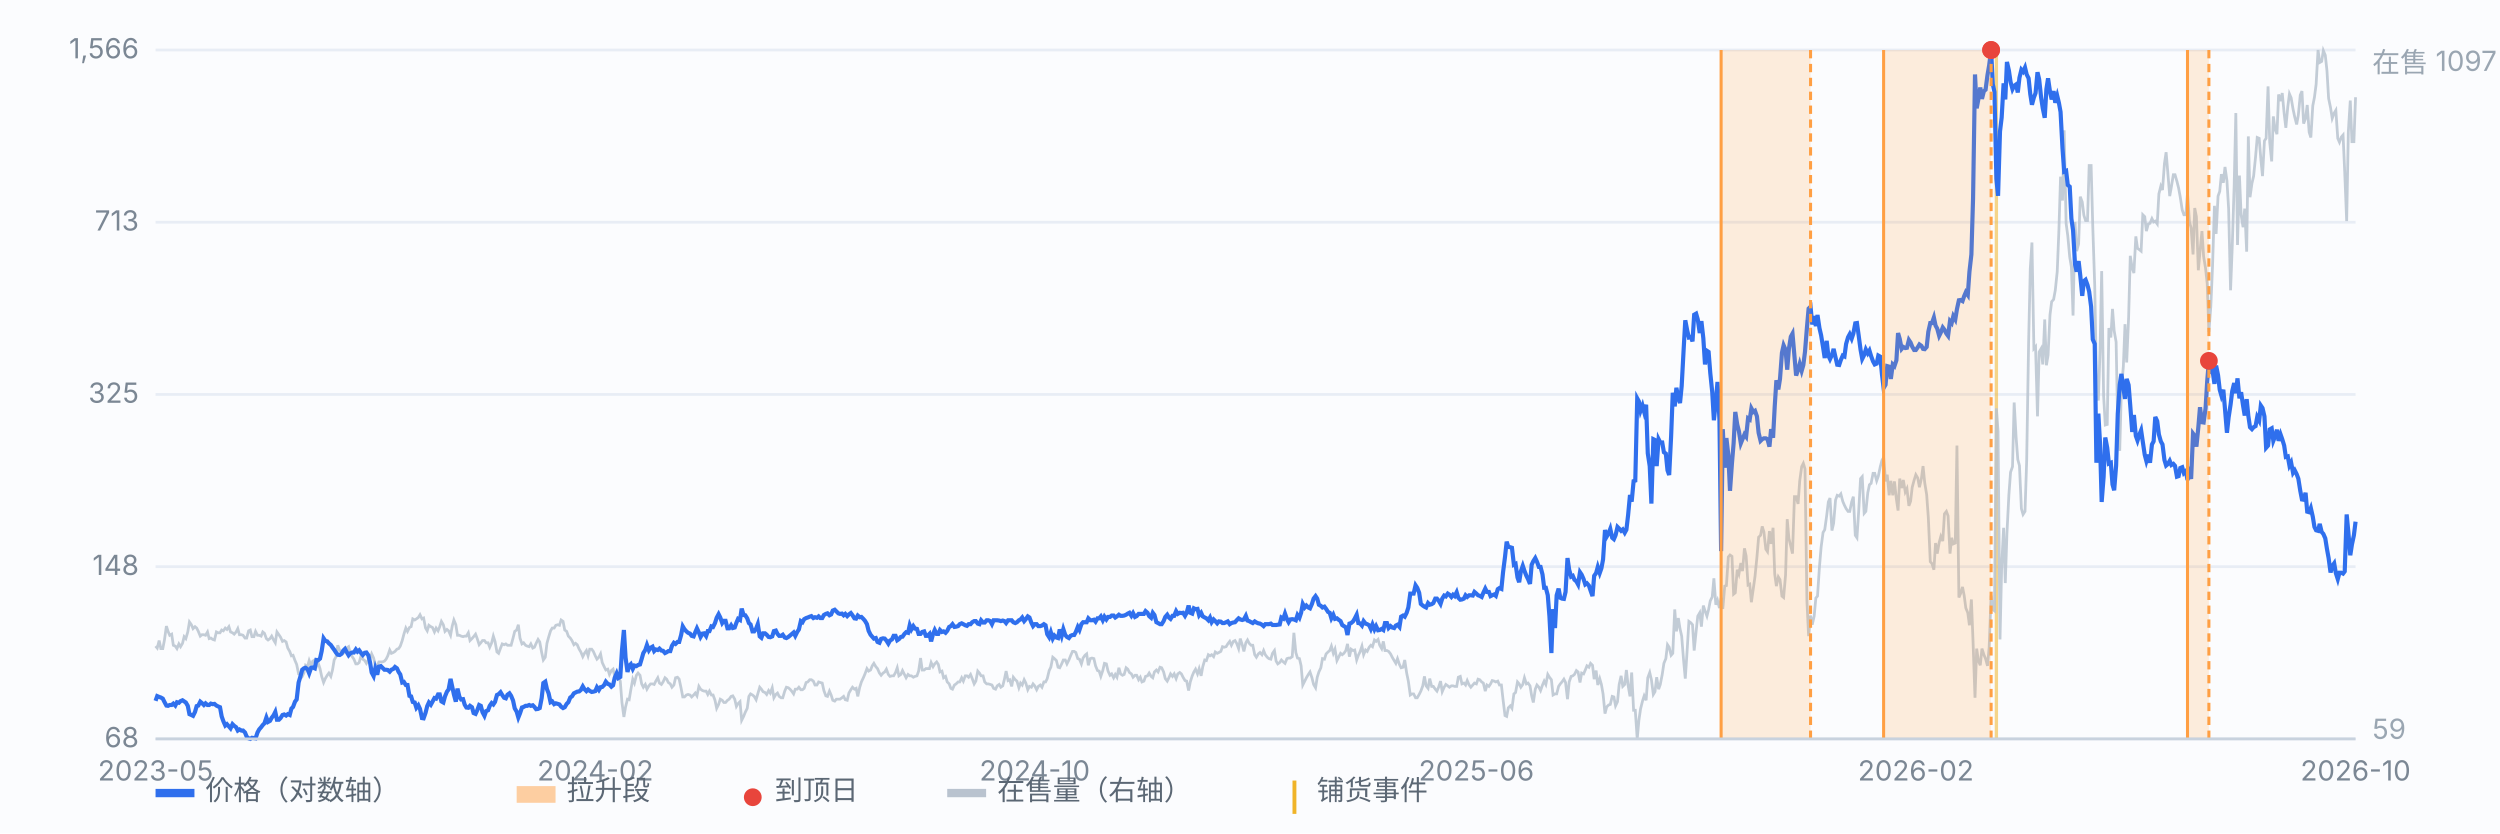
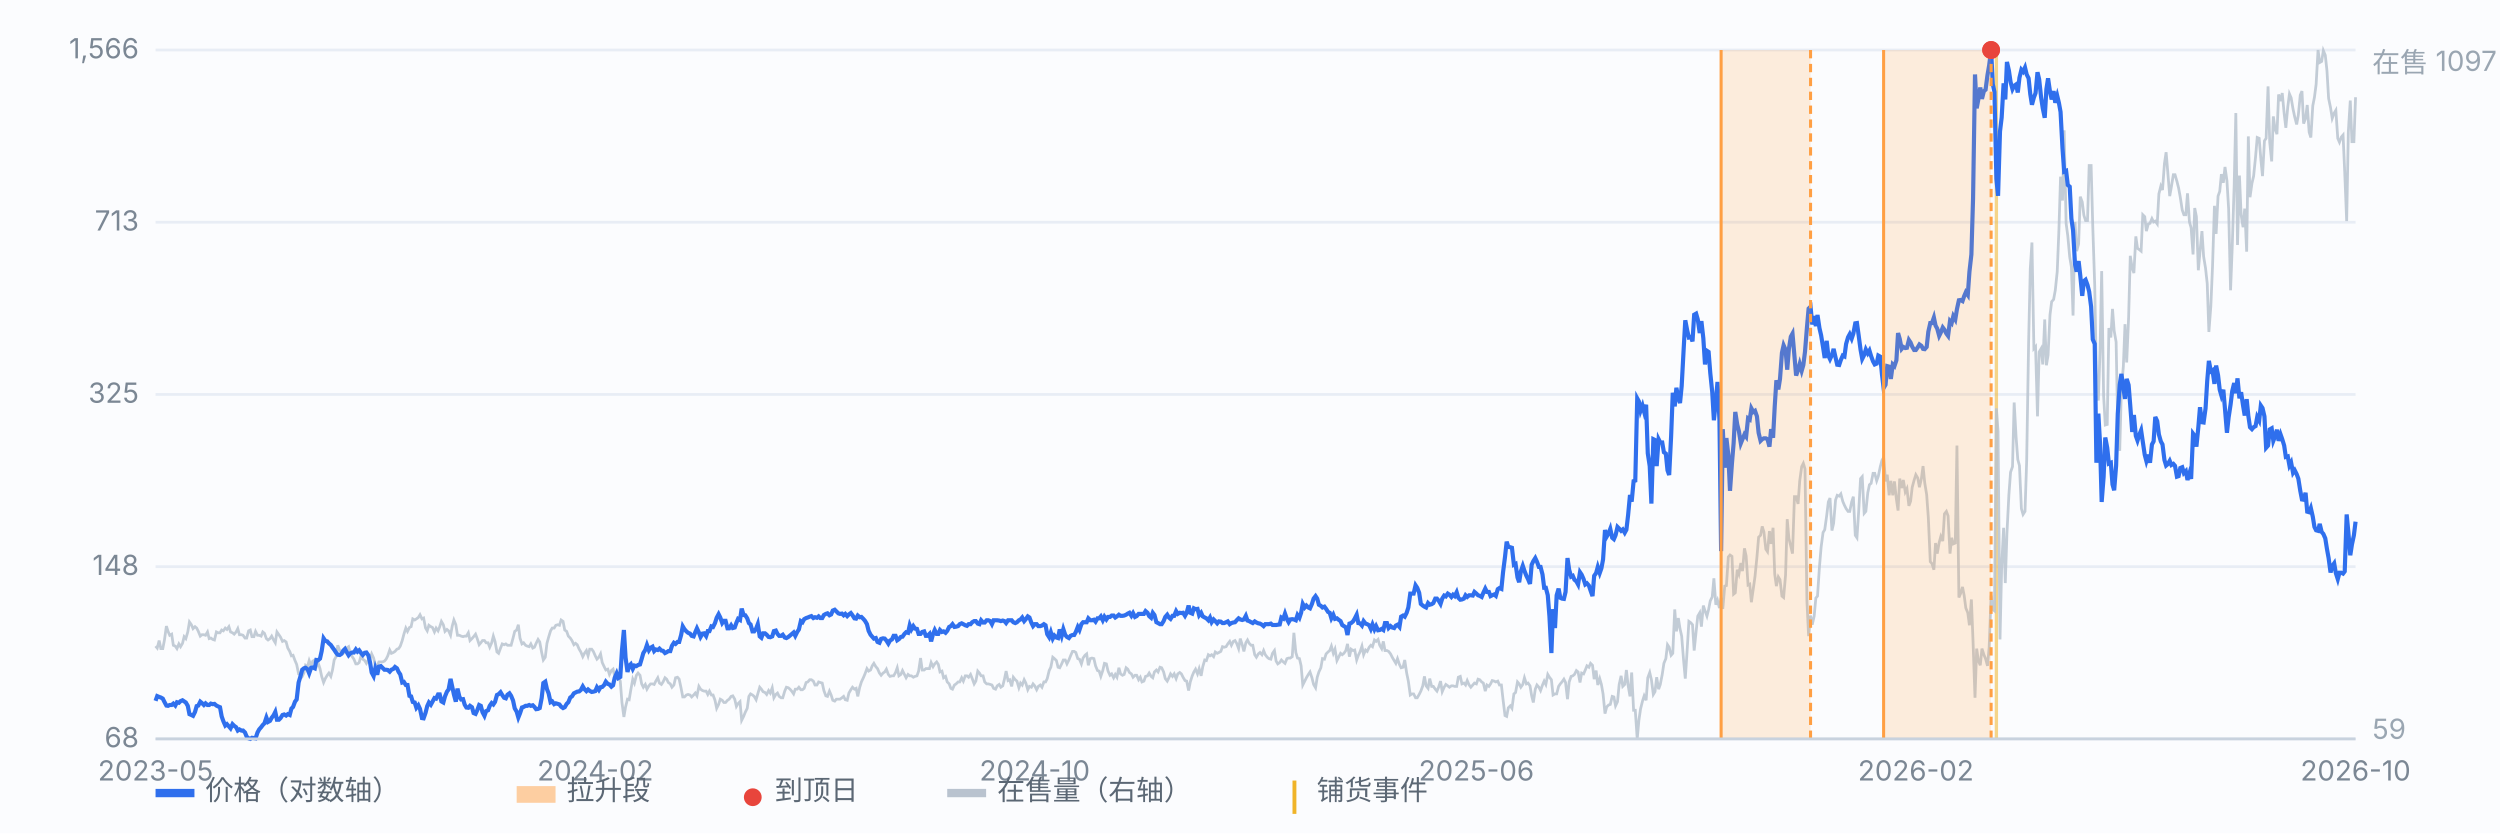
<svg xmlns="http://www.w3.org/2000/svg" viewBox="0 0 900 300" preserveAspectRatio="xMidYMid meet" style="width:100%;max-width:900px;height:auto;display:block" font-family="-apple-system,Segoe UI,Microsoft YaHei,sans-serif" font-size="10">
  <rect x="0" y="0" width="900" height="300" fill="#fbfcfe" />
  <line x1="56" y1="266.0" x2="848" y2="266.0" stroke="#e8edf5" stroke-width="1" />
  <text x="50" y="269.0" text-anchor="end" fill="#7b8794">68</text>
  <line x1="56" y1="204.0" x2="848" y2="204.0" stroke="#e8edf5" stroke-width="1" />
  <text x="50" y="207.0" text-anchor="end" fill="#7b8794">148</text>
  <line x1="56" y1="142.0" x2="848" y2="142.0" stroke="#e8edf5" stroke-width="1" />
  <text x="50" y="145.0" text-anchor="end" fill="#7b8794">325</text>
  <line x1="56" y1="80.0" x2="848" y2="80.0" stroke="#e8edf5" stroke-width="1" />
  <text x="50" y="83.0" text-anchor="end" fill="#7b8794">713</text>
  <line x1="56" y1="18.0" x2="848" y2="18.0" stroke="#e8edf5" stroke-width="1" />
  <text x="50" y="21.0" text-anchor="end" fill="#7b8794">1,566</text>
  <line x1="718.7" y1="18" x2="718.7" y2="266" stroke="#f0b429" stroke-width="1.2" opacity="0.55" />
  <path d="M56.0 232.6 L56.6 233.3 L57.3 230.6 L57.9 233.5 L58.6 233.5 L59.2 230.4 L59.9 225.4 L60.5 227.3 L61.1 228.7 L61.8 228.3 L62.4 232.3 L63.1 232.6 L63.7 233.5 L64.4 231.8 L65.0 232.8 L65.7 231.6 L66.3 229.2 L66.9 229.9 L67.6 227.5 L68.2 223.9 L68.9 224.9 L69.5 226.3 L70.2 225.6 L70.8 226.1 L71.4 227.3 L72.1 229.0 L72.7 228.5 L73.4 228.5 L74.0 228.7 L74.7 227.5 L75.3 229.9 L75.9 229.7 L76.6 230.2 L77.2 230.4 L77.9 227.5 L78.5 227.8 L79.2 227.8 L79.8 226.8 L80.4 227.1 L81.1 226.1 L81.7 226.6 L82.4 225.6 L83.0 227.5 L83.7 227.8 L84.3 228.3 L85.0 227.5 L85.6 226.3 L86.2 228.5 L86.9 228.5 L87.5 228.7 L88.2 229.7 L88.8 229.7 L89.5 227.1 L90.1 226.8 L90.7 229.2 L91.4 229.2 L92.0 227.3 L92.7 228.7 L93.3 228.7 L94.0 229.0 L94.6 227.5 L95.2 228.0 L95.9 229.9 L96.5 230.4 L97.2 229.9 L97.8 229.0 L98.5 230.4 L99.1 231.4 L99.7 227.5 L100.4 228.5 L101.0 229.4 L101.7 230.9 L102.3 230.6 L103.0 231.1 L103.6 233.3 L104.3 234.5 L104.9 236.1 L105.5 235.9 L106.2 237.8 L106.8 239.2 L107.5 242.6 L108.1 242.8 L108.8 243.5 L109.4 242.3 L110.0 239.5 L110.7 240.0 L111.3 237.8 L112.0 239.7 L112.6 238.0 L113.3 237.6 L113.9 240.0 L114.5 238.5 L115.2 240.7 L115.8 243.5 L116.5 245.7 L117.1 244.3 L117.8 243.1 L118.4 242.3 L119.1 243.5 L119.7 241.2 L120.3 237.6 L121.0 236.4 L121.6 232.3 L122.3 234.2 L122.9 234.5 L123.6 235.2 L124.2 234.5 L124.8 233.3 L125.5 232.8 L126.1 235.2 L126.8 236.4 L127.4 237.3 L128.1 239.0 L128.7 239.0 L129.3 238.5 L130.0 235.9 L130.6 237.3 L131.3 237.8 L131.9 238.8 L132.6 237.6 L133.2 237.3 L133.8 235.4 L134.5 236.9 L135.1 239.5 L135.8 239.7 L136.4 238.3 L137.1 238.3 L137.7 238.3 L138.4 238.0 L139.0 237.3 L139.6 236.1 L140.3 234.0 L140.9 235.2 L141.6 234.9 L142.2 234.5 L142.9 233.7 L143.5 233.5 L144.1 232.6 L144.8 230.6 L145.4 228.3 L146.1 226.1 L146.7 227.3 L147.4 225.9 L148.0 225.6 L148.6 222.8 L149.3 223.2 L149.9 222.8 L150.6 222.3 L151.2 221.3 L151.9 222.8 L152.5 222.5 L153.2 226.1 L153.8 227.1 L154.4 225.1 L155.1 225.6 L155.7 225.9 L156.4 227.5 L157.0 226.1 L157.7 227.1 L158.3 225.6 L158.9 223.7 L159.6 224.9 L160.2 227.3 L160.9 226.6 L161.5 227.1 L162.2 228.7 L162.8 225.4 L163.4 223.2 L164.1 224.9 L164.7 228.7 L165.4 228.7 L166.0 229.0 L166.7 229.2 L167.3 229.0 L167.9 229.0 L168.6 227.8 L169.2 230.6 L169.9 229.9 L170.5 229.2 L171.2 228.3 L171.8 229.9 L172.5 232.1 L173.1 231.4 L173.7 230.6 L174.4 230.6 L175.0 231.4 L175.7 231.4 L176.3 233.0 L177.0 231.4 L177.6 229.0 L178.2 230.9 L178.9 234.7 L179.5 235.2 L180.2 233.3 L180.8 231.8 L181.5 232.1 L182.1 231.8 L182.7 232.3 L183.4 232.3 L184.0 232.3 L184.7 229.7 L185.3 227.3 L186.0 226.8 L186.6 224.9 L187.2 229.7 L187.9 231.8 L188.5 231.4 L189.2 232.3 L189.8 232.6 L190.5 232.8 L191.1 231.8 L191.8 233.3 L192.4 233.0 L193.0 231.6 L193.7 230.2 L194.3 231.1 L195.0 234.9 L195.6 237.6 L196.3 236.6 L196.9 231.6 L197.5 229.4 L198.2 227.1 L198.8 226.1 L199.5 226.1 L200.1 225.1 L200.8 224.9 L201.4 225.1 L202.0 223.2 L202.7 223.7 L203.3 226.8 L204.0 227.3 L204.6 229.0 L205.3 229.7 L205.9 230.6 L206.6 232.1 L207.2 231.6 L207.8 232.1 L208.5 233.7 L209.1 234.7 L209.8 236.4 L210.4 235.2 L211.1 234.2 L211.7 236.1 L212.3 233.7 L213.0 233.7 L213.6 234.5 L214.3 236.1 L214.9 237.3 L215.6 236.6 L216.2 235.4 L216.8 238.5 L217.5 240.0 L218.1 241.2 L218.8 240.9 L219.4 242.8 L220.1 241.4 L220.7 240.9 L221.3 243.5 L222.0 243.5 L222.6 244.0 L223.3 245.2 L223.9 252.9 L224.6 258.1 L225.2 254.5 L225.9 251.7 L226.5 251.9 L227.1 248.3 L227.8 244.5 L228.4 245.9 L229.1 243.1 L229.7 242.3 L230.4 243.1 L231.0 246.2 L231.6 247.4 L232.3 246.4 L232.9 248.1 L233.6 246.9 L234.2 246.2 L234.9 246.2 L235.5 246.4 L236.1 245.2 L236.8 244.0 L237.4 245.9 L238.1 246.4 L238.7 245.5 L239.4 244.0 L240.0 244.5 L240.6 245.7 L241.3 246.2 L241.9 247.4 L242.6 246.6 L243.2 244.0 L243.9 243.8 L244.5 244.5 L245.2 247.8 L245.8 250.9 L246.4 250.9 L247.1 250.2 L247.7 250.0 L248.4 250.2 L249.0 250.9 L249.7 250.2 L250.3 249.5 L250.9 250.5 L251.6 247.1 L252.2 248.1 L252.9 248.6 L253.5 248.8 L254.2 248.8 L254.8 250.0 L255.4 248.8 L256.1 250.2 L256.7 250.2 L257.4 252.1 L258.0 255.0 L258.7 253.6 L259.3 251.7 L260.0 252.1 L260.6 252.9 L261.2 252.9 L261.9 252.1 L262.5 251.7 L263.2 250.7 L263.8 250.5 L264.5 251.7 L265.1 254.3 L265.7 253.3 L266.4 252.6 L267.0 259.3 L267.7 257.9 L268.3 256.4 L269.0 255.0 L269.6 250.7 L270.2 249.8 L270.9 250.2 L271.5 250.7 L272.2 251.9 L272.8 249.8 L273.5 247.4 L274.1 248.1 L274.7 249.0 L275.4 249.3 L276.0 250.0 L276.7 248.6 L277.3 249.5 L278.0 247.6 L278.6 251.2 L279.3 250.0 L279.9 249.5 L280.5 250.7 L281.2 251.2 L281.8 251.2 L282.5 248.8 L283.1 247.4 L283.8 247.6 L284.4 248.1 L285.0 248.8 L285.7 249.8 L286.3 248.1 L287.0 248.1 L287.6 247.4 L288.3 248.3 L288.9 248.3 L289.5 247.8 L290.2 245.7 L290.8 245.5 L291.5 244.7 L292.1 244.7 L292.8 245.2 L293.4 246.6 L294.1 246.6 L294.7 245.5 L295.3 245.7 L296.0 245.9 L296.6 248.6 L297.3 250.5 L297.9 250.7 L298.6 248.8 L299.2 250.2 L299.8 252.1 L300.5 252.4 L301.1 251.7 L301.8 251.7 L302.4 251.7 L303.1 251.2 L303.7 250.7 L304.3 251.9 L305.0 252.1 L305.6 249.5 L306.3 248.3 L306.9 247.4 L307.6 248.1 L308.2 247.8 L308.8 250.7 L309.5 247.4 L310.1 245.5 L310.8 244.0 L311.4 242.6 L312.1 240.7 L312.7 241.6 L313.4 241.2 L314.0 239.7 L314.6 238.8 L315.3 240.0 L315.9 240.7 L316.6 242.3 L317.2 243.1 L317.9 242.3 L318.5 241.9 L319.1 240.9 L319.8 242.8 L320.4 243.5 L321.1 243.3 L321.7 243.3 L322.4 242.1 L323.0 240.4 L323.6 243.3 L324.3 242.8 L324.9 241.4 L325.6 242.8 L326.2 244.0 L326.9 242.8 L327.5 243.3 L328.1 243.3 L328.8 243.8 L329.4 243.5 L330.1 243.3 L330.7 241.6 L331.4 236.9 L332.0 241.2 L332.7 241.2 L333.3 240.7 L333.9 240.7 L334.6 240.7 L335.2 238.5 L335.9 240.0 L336.5 239.0 L337.2 238.3 L337.8 239.2 L338.4 241.9 L339.1 241.6 L339.7 244.0 L340.4 243.5 L341.0 245.5 L341.7 246.2 L342.3 247.8 L342.9 248.1 L343.6 246.6 L344.2 246.2 L344.9 245.5 L345.5 245.5 L346.2 244.0 L346.8 245.2 L347.5 243.3 L348.1 243.3 L348.7 243.8 L349.4 242.8 L350.0 244.3 L350.7 246.2 L351.3 245.2 L352.0 241.6 L352.6 242.3 L353.2 243.3 L353.9 243.3 L354.5 245.5 L355.2 246.2 L355.8 246.2 L356.5 246.4 L357.1 246.6 L357.7 247.8 L358.4 248.1 L359.0 246.9 L359.7 246.4 L360.3 247.4 L361.0 246.9 L361.6 244.5 L362.2 241.6 L362.9 245.0 L363.5 244.7 L364.2 247.1 L364.8 243.8 L365.5 244.7 L366.1 245.2 L366.8 247.6 L367.4 245.9 L368.0 246.6 L368.7 244.7 L369.3 245.9 L370.0 248.3 L370.6 247.1 L371.3 247.4 L371.9 246.2 L372.5 246.9 L373.2 248.3 L373.8 247.1 L374.5 246.6 L375.1 247.4 L375.8 245.5 L376.4 245.5 L377.0 244.3 L377.7 241.4 L378.3 240.2 L379.0 236.6 L379.6 237.1 L380.3 237.8 L380.9 240.2 L381.5 240.4 L382.2 239.0 L382.8 237.6 L383.5 237.6 L384.1 239.0 L384.8 237.6 L385.4 236.1 L386.1 234.5 L386.7 234.5 L387.3 234.9 L388.0 237.1 L388.6 237.3 L389.3 239.0 L389.9 236.9 L390.6 235.9 L391.2 235.4 L391.8 239.5 L392.5 237.1 L393.1 236.9 L393.8 237.1 L394.4 239.7 L395.1 241.4 L395.7 241.6 L396.3 243.5 L397.0 241.4 L397.6 238.8 L398.3 239.0 L398.9 241.6 L399.6 243.1 L400.2 242.6 L400.9 244.0 L401.5 242.8 L402.1 243.8 L402.8 240.4 L403.4 242.6 L404.1 243.1 L404.7 242.8 L405.4 240.4 L406.0 240.9 L406.6 242.1 L407.3 242.6 L407.9 243.8 L408.6 243.1 L409.2 243.1 L409.9 244.7 L410.5 243.8 L411.1 245.5 L411.8 245.2 L412.4 243.5 L413.1 243.3 L413.7 242.3 L414.4 243.5 L415.0 244.0 L415.6 241.9 L416.3 241.2 L416.9 241.9 L417.6 240.2 L418.2 240.4 L418.9 241.9 L419.5 244.3 L420.2 245.2 L420.8 244.0 L421.4 242.6 L422.1 243.5 L422.7 242.6 L423.4 244.3 L424.0 242.6 L424.7 242.1 L425.3 242.6 L425.9 243.8 L426.6 245.0 L427.2 245.2 L427.9 248.6 L428.5 245.5 L429.2 243.3 L429.8 241.9 L430.4 240.9 L431.1 242.6 L431.7 240.7 L432.4 243.3 L433.0 240.0 L433.7 237.6 L434.3 237.8 L435.0 235.7 L435.6 236.1 L436.2 235.7 L436.9 236.4 L437.5 234.7 L438.2 235.2 L438.8 234.9 L439.5 234.5 L440.1 232.8 L440.7 233.0 L441.4 232.8 L442.0 231.8 L442.7 230.9 L443.3 232.3 L444.0 230.9 L444.6 230.6 L445.2 231.6 L445.9 233.5 L446.5 229.9 L447.2 232.1 L447.8 234.5 L448.5 231.4 L449.1 230.4 L449.7 231.6 L450.4 232.3 L451.0 232.3 L451.7 235.7 L452.3 236.6 L453.0 235.4 L453.6 234.9 L454.3 235.7 L454.9 234.2 L455.5 235.7 L456.2 236.6 L456.8 237.1 L457.5 237.3 L458.1 235.2 L458.8 234.2 L459.4 238.0 L460.0 239.0 L460.7 238.5 L461.3 237.6 L462.0 238.3 L462.6 238.8 L463.3 237.1 L463.9 236.9 L464.5 236.9 L465.2 236.4 L465.8 227.8 L466.5 234.9 L467.1 236.9 L467.8 237.1 L468.4 239.7 L469.0 246.6 L469.7 245.2 L470.3 244.0 L471.0 242.8 L471.6 241.9 L472.3 244.0 L472.9 246.4 L473.6 247.6 L474.2 243.8 L474.8 241.9 L475.5 240.4 L476.1 237.1 L476.8 237.3 L477.4 235.4 L478.1 234.7 L478.7 234.2 L479.3 232.6 L480.0 235.2 L480.6 233.7 L481.3 237.8 L481.9 236.6 L482.6 235.2 L483.2 235.7 L483.8 235.2 L484.5 234.2 L485.1 231.8 L485.8 236.4 L486.4 233.7 L487.1 234.2 L487.7 234.0 L488.4 237.6 L489.0 235.9 L489.6 234.7 L490.3 232.6 L490.9 235.7 L491.6 234.0 L492.2 234.5 L492.9 233.0 L493.5 232.3 L494.1 232.8 L494.8 230.4 L495.4 230.9 L496.1 230.2 L496.7 232.3 L497.4 233.5 L498.0 230.9 L498.6 234.2 L499.3 234.2 L499.9 234.5 L500.6 235.4 L501.2 236.6 L501.9 237.8 L502.5 238.8 L503.1 237.1 L503.8 239.2 L504.4 240.4 L505.1 240.2 L505.7 237.6 L506.4 242.3 L507.0 245.2 L507.7 250.2 L508.3 249.8 L508.9 249.8 L509.6 251.2 L510.2 251.2 L510.9 250.0 L511.5 248.8 L512.2 246.9 L512.8 243.5 L513.4 246.9 L514.1 247.8 L514.7 244.3 L515.4 247.1 L516.0 247.1 L516.7 248.1 L517.3 248.8 L517.9 247.4 L518.6 245.2 L519.2 249.0 L519.9 247.4 L520.5 246.4 L521.2 246.9 L521.8 247.4 L522.5 246.9 L523.1 246.9 L523.7 247.1 L524.4 247.1 L525.0 243.8 L525.7 243.5 L526.3 246.2 L527.0 245.9 L527.6 246.6 L528.2 245.0 L528.9 246.6 L529.5 247.4 L530.2 246.6 L530.8 245.9 L531.5 246.2 L532.1 244.5 L532.7 244.7 L533.4 245.5 L534.0 245.9 L534.7 248.8 L535.3 246.6 L536.0 247.1 L536.6 246.2 L537.2 245.0 L537.9 245.2 L538.5 245.5 L539.2 245.2 L539.8 246.6 L540.5 246.6 L541.1 251.9 L541.8 257.6 L542.4 257.9 L543.0 254.8 L543.7 254.1 L544.3 255.0 L545.0 249.8 L545.6 249.3 L546.3 245.5 L546.9 246.2 L547.5 247.4 L548.2 246.4 L548.8 244.0 L549.5 246.2 L550.1 245.9 L550.8 246.9 L551.4 250.5 L552.0 252.9 L552.7 248.1 L553.3 246.6 L554.0 247.4 L554.6 248.6 L555.3 246.6 L555.9 245.2 L556.5 246.4 L557.2 242.8 L557.8 243.8 L558.5 244.7 L559.1 250.2 L559.8 249.8 L560.4 249.8 L561.1 247.1 L561.7 246.2 L562.3 245.5 L563.0 244.5 L563.6 245.7 L564.3 251.7 L564.9 245.5 L565.6 243.5 L566.2 243.3 L566.8 242.8 L567.5 241.4 L568.1 241.9 L568.8 245.7 L569.4 242.3 L570.1 242.6 L570.7 241.2 L571.3 239.7 L572.0 240.2 L572.6 238.8 L573.3 239.5 L573.9 244.5 L574.6 241.4 L575.2 246.6 L575.9 244.3 L576.5 246.4 L577.1 249.8 L577.8 256.9 L578.4 254.5 L579.1 253.8 L579.7 253.6 L580.4 250.7 L581.0 250.9 L581.6 254.1 L582.3 252.6 L582.9 246.4 L583.6 243.3 L584.2 247.1 L584.9 246.4 L585.5 241.2 L586.1 246.6 L586.8 250.7 L587.4 242.1 L588.1 255.7 L588.7 255.7 L589.4 266.0 L590.0 259.3 L590.6 255.2 L591.3 252.4 L591.9 250.5 L592.6 252.1 L593.2 244.0 L593.9 242.1 L594.5 244.7 L595.2 250.0 L595.8 249.0 L596.4 243.8 L597.1 248.1 L597.7 246.4 L598.4 242.8 L599.0 238.8 L599.7 237.1 L600.3 232.1 L600.9 233.0 L601.6 235.9 L602.2 235.2 L602.9 219.4 L603.5 227.3 L604.2 222.5 L604.8 226.3 L605.4 229.0 L606.1 237.8 L606.7 244.3 L607.4 233.7 L608.0 223.7 L608.7 224.2 L609.3 224.9 L609.9 234.2 L610.6 227.3 L611.2 221.8 L611.9 220.6 L612.5 225.6 L613.2 218.0 L613.8 219.9 L614.5 221.8 L615.1 219.4 L615.7 216.3 L616.4 214.9 L617.0 208.2 L617.7 217.7 L618.3 216.1 L619.0 218.9 L619.6 215.3 L620.2 219.2 L620.9 211.0 L621.5 210.8 L622.2 200.5 L622.8 199.8 L623.5 200.3 L624.1 213.9 L624.7 213.4 L625.4 205.1 L626.0 206.7 L626.7 202.7 L627.3 205.6 L628.0 197.4 L628.6 200.1 L629.3 210.6 L629.9 210.3 L630.5 216.8 L631.2 211.8 L631.8 207.5 L632.5 200.5 L633.1 193.4 L633.8 192.7 L634.4 189.5 L635.0 191.5 L635.7 197.7 L636.3 198.6 L637.0 191.2 L637.6 195.8 L638.3 190.0 L638.9 206.7 L639.5 211.0 L640.2 207.7 L640.8 208.7 L641.5 214.6 L642.1 215.1 L642.8 207.0 L643.4 186.9 L644.0 193.8 L644.7 196.7 L645.3 199.3 L646.0 178.8 L646.6 178.8 L647.3 181.4 L647.9 173.1 L648.6 168.0 L649.2 166.8 L649.8 168.8 L650.5 216.5 L651.1 229.0 L651.8 221.6 L652.4 224.9 L653.1 221.8 L653.7 215.3 L654.3 214.6 L655.0 204.1 L655.6 197.0 L656.3 191.7 L656.9 190.7 L657.6 185.7 L658.2 180.7 L658.8 179.3 L659.5 191.0 L660.1 188.4 L660.8 180.0 L661.4 178.3 L662.1 178.6 L662.7 177.8 L663.4 180.5 L664.0 181.9 L664.6 183.1 L665.3 184.1 L665.9 184.1 L666.6 180.7 L667.2 178.8 L667.9 192.7 L668.5 193.6 L669.1 184.5 L669.8 172.3 L670.4 171.6 L671.1 184.8 L671.7 184.1 L672.4 177.4 L673.0 174.5 L673.6 174.0 L674.3 170.4 L674.9 170.4 L675.6 173.1 L676.2 171.4 L676.9 168.0 L677.5 165.7 L678.1 164.7 L678.8 173.3 L679.4 170.9 L680.1 178.3 L680.7 173.1 L681.4 178.3 L682.0 173.3 L682.7 179.7 L683.3 183.8 L683.9 172.3 L684.6 175.7 L685.2 172.8 L685.9 177.1 L686.5 175.9 L687.2 182.1 L687.8 180.5 L688.4 175.4 L689.1 172.8 L689.7 170.9 L690.4 172.1 L691.0 175.4 L691.7 172.3 L692.3 167.8 L692.9 173.8 L693.6 178.1 L694.2 186.4 L694.9 202.2 L695.5 202.9 L696.2 205.1 L696.8 195.5 L697.4 199.3 L698.1 195.3 L698.7 193.1 L699.4 194.8 L700.0 185.0 L700.7 184.1 L701.3 185.7 L702.0 199.3 L702.6 193.6 L703.2 195.8 L703.9 195.5 L704.5 160.4 L705.2 215.1 L705.8 213.7 L706.5 211.3 L707.1 214.4 L707.7 218.9 L708.4 220.6 L709.0 225.1 L709.7 215.8 L710.3 231.1 L711.0 251.2 L711.6 233.5 L712.2 237.8 L712.9 239.5 L713.5 233.5 L714.2 235.7 L714.8 237.1 L715.5 239.7 L716.1 233.0 L716.8 214.4 L717.4 219.4 L718.0 219.9 L718.7 147.0 L719.3 155.4 L720.0 230.2 L720.6 203.9 L721.3 190.0 L721.9 209.9 L722.5 191.9 L723.2 178.1 L723.8 170.0 L724.5 168.0 L725.1 144.9 L725.8 157.5 L726.4 165.4 L727.0 167.6 L727.7 183.1 L728.3 185.2 L729.0 184.1 L729.6 165.9 L730.3 123.4 L730.9 96.8 L731.5 87.3 L732.2 125.5 L732.8 124.8 L733.5 149.9 L734.1 126.7 L734.8 125.5 L735.4 131.2 L736.1 115.0 L736.7 131.5 L737.3 127.9 L738.0 113.3 L738.6 108.6 L739.3 107.8 L739.9 104.5 L740.6 97.8 L741.2 83.0 L741.8 63.6 L742.5 72.2 L743.1 46.9 L743.8 80.4 L744.4 84.9 L745.1 92.5 L745.7 96.1 L746.3 113.6 L747.0 79.9 L747.6 90.4 L748.3 87.8 L748.9 70.8 L749.6 72.7 L750.2 77.5 L750.8 79.4 L751.5 79.4 L752.1 59.6 L752.8 59.6 L753.4 81.6 L754.1 102.8 L754.7 134.8 L755.4 144.2 L756.0 126.7 L756.6 97.6 L757.3 142.5 L757.9 153.0 L758.6 152.8 L759.2 118.1 L759.9 121.5 L760.5 111.2 L761.1 119.1 L761.8 123.1 L762.4 153.7 L763.1 162.3 L763.7 140.1 L764.4 132.0 L765.0 116.7 L765.6 130.5 L766.3 114.3 L766.9 92.1 L767.6 96.6 L768.2 98.3 L768.9 85.1 L769.5 89.4 L770.2 89.9 L770.8 90.4 L771.4 77.3 L772.1 78.0 L772.7 83.2 L773.4 80.6 L774.0 80.4 L774.7 78.7 L775.3 79.9 L775.9 79.6 L776.6 80.6 L777.2 69.8 L777.9 67.0 L778.5 68.4 L779.2 58.9 L779.8 54.8 L780.4 62.0 L781.1 70.6 L781.7 67.2 L782.4 62.9 L783.0 62.9 L783.7 65.3 L784.3 67.7 L784.9 71.0 L785.6 75.6 L786.2 77.3 L786.9 77.3 L787.5 69.6 L788.2 79.9 L788.8 82.0 L789.5 91.6 L790.1 74.9 L790.7 78.0 L791.4 97.3 L792.0 90.6 L792.7 83.2 L793.3 92.3 L794.0 96.6 L794.6 102.1 L795.2 119.5 L795.9 110.2 L796.5 96.1 L797.2 74.1 L797.8 84.2 L798.5 70.6 L799.1 68.9 L799.7 62.7 L800.4 65.8 L801.0 60.1 L801.7 65.1 L802.3 75.1 L803.0 104.5 L803.6 89.0 L804.3 66.7 L804.9 40.7 L805.5 88.2 L806.2 63.2 L806.8 77.3 L807.5 81.8 L808.1 75.1 L808.8 90.6 L809.4 49.1 L810.0 71.0 L810.7 66.0 L811.3 63.4 L812.0 56.5 L812.6 49.5 L813.3 49.8 L813.9 57.2 L814.5 63.4 L815.2 50.7 L815.8 49.8 L816.5 31.1 L817.1 51.2 L817.8 58.1 L818.4 41.9 L819.0 46.4 L819.7 48.3 L820.3 34.0 L821.0 36.4 L821.6 33.5 L822.3 40.9 L822.9 46.0 L823.6 38.5 L824.2 33.8 L824.8 35.2 L825.5 39.3 L826.1 42.1 L826.8 44.8 L827.4 41.4 L828.1 34.2 L828.7 32.8 L829.3 44.5 L830.0 42.6 L830.6 37.8 L831.3 47.6 L831.9 49.5 L832.6 38.1 L833.2 35.0 L833.8 30.4 L834.5 18.0 L835.1 22.5 L835.8 22.1 L836.4 18.2 L837.1 19.9 L837.7 25.4 L838.3 35.4 L839.0 38.8 L839.6 42.6 L840.3 40.7 L840.9 39.7 L841.6 49.8 L842.2 51.2 L842.9 49.3 L843.5 48.6 L844.1 62.0 L844.8 79.6 L845.4 47.4 L846.1 36.2 L846.7 51.0 L847.4 51.0 L848.0 35.0" fill="none" stroke="#b9c3cf" stroke-width="1" opacity="0.85" />
  <text x="854" y="26" fill="#9aa6b2">在售 1097</text>
  <text x="854" y="266" fill="#9aa6b2">59</text>
  <path d="M56.0 252.3 L56.6 250.6 L57.3 250.9 L57.9 251.1 L58.6 251.5 L59.2 252.7 L59.9 254.0 L60.5 254.1 L61.1 253.8 L61.8 253.8 L62.4 253.3 L63.1 254.0 L63.7 252.8 L64.4 253.0 L65.0 252.4 L65.7 252.1 L66.3 252.5 L66.9 252.9 L67.6 254.1 L68.2 257.1 L68.9 257.4 L69.5 257.7 L70.2 256.3 L70.8 254.2 L71.4 254.0 L72.1 252.6 L72.7 253.1 L73.4 253.8 L74.0 253.2 L74.7 253.8 L75.3 253.8 L75.9 253.3 L76.6 253.5 L77.2 253.4 L77.9 254.0 L78.5 254.3 L79.2 254.6 L79.8 257.9 L80.4 259.6 L81.1 261.2 L81.7 260.7 L82.4 261.5 L83.0 262.2 L83.7 260.7 L84.3 261.3 L85.0 261.8 L85.6 263.0 L86.2 262.6 L86.9 263.0 L87.5 263.0 L88.2 263.7 L88.8 265.2 L89.5 265.8 L90.1 266.0 L90.7 265.6 L91.4 265.7 L92.0 265.8 L92.7 263.7 L93.3 262.6 L94.0 261.8 L94.6 261.0 L95.2 260.4 L95.9 258.3 L96.5 259.9 L97.2 259.5 L97.8 258.4 L98.5 257.5 L99.1 256.3 L99.7 259.1 L100.4 259.1 L101.0 258.5 L101.7 257.4 L102.3 257.2 L103.0 257.6 L103.6 257.1 L104.3 257.4 L104.9 255.1 L105.5 254.5 L106.2 252.6 L106.8 251.8 L107.5 245.7 L108.1 243.7 L108.8 241.1 L109.4 240.6 L110.0 240.4 L110.7 240.9 L111.3 242.4 L112.0 240.4 L112.6 240.3 L113.3 240.6 L113.9 237.6 L114.5 237.7 L115.2 237.1 L115.8 234.4 L116.5 229.8 L117.1 230.7 L117.8 230.9 L118.4 231.6 L119.1 232.2 L119.7 233.1 L120.3 233.9 L121.0 235.0 L121.6 235.7 L122.3 235.8 L122.9 235.4 L123.6 234.2 L124.2 233.6 L124.8 234.7 L125.5 235.9 L126.1 235.2 L126.8 234.9 L127.4 234.9 L128.1 233.8 L128.7 234.6 L129.3 234.1 L130.0 235.1 L130.6 235.8 L131.3 235.0 L131.9 234.9 L132.6 235.9 L133.2 238.4 L133.8 242.1 L134.5 243.4 L135.1 240.6 L135.8 242.9 L136.4 240.0 L137.1 239.8 L137.7 240.4 L138.4 241.1 L139.0 241.1 L139.6 241.2 L140.3 241.8 L140.9 241.1 L141.6 240.8 L142.2 240.1 L142.9 240.6 L143.5 241.9 L144.1 242.8 L144.8 245.7 L145.4 245.5 L146.1 246.6 L146.7 246.6 L147.4 250.5 L148.0 250.7 L148.6 252.7 L149.3 252.9 L149.9 254.8 L150.6 253.9 L151.2 255.2 L151.9 258.5 L152.5 258.6 L153.2 256.6 L153.8 254.2 L154.4 252.9 L155.1 253.7 L155.7 252.6 L156.4 251.3 L157.0 251.5 L157.7 250.0 L158.3 250.0 L158.9 252.5 L159.6 252.9 L160.2 250.7 L160.9 249.0 L161.5 248.2 L162.2 244.4 L162.8 247.2 L163.4 250.0 L164.1 252.6 L164.7 247.9 L165.4 250.9 L166.0 251.8 L166.7 251.7 L167.3 253.7 L167.9 254.7 L168.6 254.8 L169.2 254.1 L169.9 254.6 L170.5 256.7 L171.2 257.0 L171.8 255.7 L172.5 253.8 L173.1 254.1 L173.7 256.4 L174.4 257.7 L175.0 256.0 L175.7 255.7 L176.3 254.1 L177.0 253.1 L177.6 253.6 L178.2 252.7 L178.9 250.2 L179.5 249.9 L180.2 249.2 L180.8 250.2 L181.5 251.2 L182.1 251.4 L182.7 250.1 L183.4 249.6 L184.0 250.5 L184.7 252.2 L185.3 255.0 L186.0 256.2 L186.6 258.3 L187.2 256.8 L187.9 254.7 L188.5 254.5 L189.2 254.1 L189.8 254.1 L190.5 253.8 L191.1 254.1 L191.8 253.9 L192.4 254.5 L193.0 255.3 L193.7 255.2 L194.3 254.9 L195.0 251.3 L195.6 245.9 L196.3 245.4 L196.9 248.1 L197.5 249.6 L198.2 252.8 L198.8 252.5 L199.5 253.5 L200.1 253.2 L200.8 253.4 L201.4 253.6 L202.0 254.4 L202.7 254.9 L203.3 254.6 L204.0 253.4 L204.6 252.8 L205.3 251.1 L205.9 250.7 L206.6 249.6 L207.2 249.3 L207.8 249.0 L208.5 248.9 L209.1 248.4 L209.8 247.1 L210.4 248.1 L211.1 248.8 L211.7 248.2 L212.3 248.7 L213.0 249.1 L213.6 249.0 L214.3 248.8 L214.9 247.4 L215.6 248.4 L216.2 247.4 L216.8 247.3 L217.5 246.6 L218.1 245.4 L218.8 246.2 L219.4 246.4 L220.1 247.2 L220.7 246.7 L221.3 244.0 L222.0 242.4 L222.6 244.1 L223.3 243.7 L223.9 234.2 L224.6 226.8 L225.2 236.7 L225.9 241.9 L226.5 239.7 L227.1 239.1 L227.8 240.8 L228.4 239.6 L229.1 239.8 L229.7 239.4 L230.4 239.2 L231.0 237.2 L231.6 235.1 L232.3 234.0 L232.9 232.2 L233.6 234.1 L234.2 233.2 L234.9 232.8 L235.5 234.4 L236.1 233.8 L236.8 234.0 L237.4 233.5 L238.1 234.2 L238.7 234.3 L239.4 235.1 L240.0 234.8 L240.6 234.4 L241.3 234.4 L241.9 232.5 L242.6 231.4 L243.2 231.8 L243.9 231.1 L244.5 231.1 L245.2 228.6 L245.8 225.5 L246.4 226.5 L247.1 227.3 L247.7 227.8 L248.4 228.1 L249.0 228.9 L249.7 229.1 L250.3 227.6 L250.9 226.2 L251.6 227.7 L252.2 229.3 L252.9 228.1 L253.5 228.0 L254.2 229.0 L254.8 227.2 L255.4 227.2 L256.1 225.5 L256.7 225.7 L257.4 224.3 L258.0 222.4 L258.7 221.1 L259.3 222.3 L260.0 224.3 L260.6 223.5 L261.2 223.5 L261.9 226.2 L262.5 226.2 L263.2 225.1 L263.8 226.1 L264.5 225.9 L265.1 224.2 L265.7 222.8 L266.4 223.2 L267.0 219.1 L267.7 221.4 L268.3 221.5 L269.0 222.6 L269.6 224.3 L270.2 224.8 L270.9 227.3 L271.5 227.3 L272.2 226.3 L272.8 224.7 L273.5 229.1 L274.1 229.6 L274.7 228.0 L275.4 228.0 L276.0 228.5 L276.7 229.3 L277.3 229.4 L278.0 229.1 L278.6 227.2 L279.3 227.0 L279.9 228.2 L280.5 228.9 L281.2 228.9 L281.8 228.5 L282.5 229.5 L283.1 229.7 L283.8 229.3 L284.4 228.8 L285.0 228.3 L285.7 227.7 L286.3 228.9 L287.0 227.5 L287.6 226.6 L288.3 223.6 L288.9 224.0 L289.5 222.9 L290.2 222.5 L290.8 222.3 L291.5 222.0 L292.1 221.8 L292.8 222.5 L293.4 222.2 L294.1 222.4 L294.7 221.9 L295.3 222.5 L296.0 222.5 L296.6 221.4 L297.3 221.0 L297.9 220.8 L298.6 221.5 L299.2 221.2 L299.8 219.8 L300.5 219.5 L301.1 220.1 L301.8 220.8 L302.4 221.0 L303.1 220.9 L303.7 221.5 L304.3 221.0 L305.0 221.8 L305.6 221.2 L306.3 220.7 L306.9 221.5 L307.6 222.6 L308.2 222.7 L308.8 221.6 L309.5 222.2 L310.1 222.1 L310.8 222.8 L311.4 223.5 L312.1 224.7 L312.7 227.1 L313.4 228.5 L314.0 229.2 L314.6 229.9 L315.3 229.7 L315.9 231.1 L316.6 231.4 L317.2 230.0 L317.9 229.8 L318.5 229.9 L319.1 230.6 L319.8 231.7 L320.4 230.6 L321.1 230.2 L321.7 228.9 L322.4 228.9 L323.0 230.5 L323.6 230.1 L324.3 229.3 L324.9 229.2 L325.6 228.2 L326.2 227.6 L326.9 227.8 L327.5 225.1 L328.1 226.6 L328.8 225.4 L329.4 226.3 L330.1 226.4 L330.7 228.2 L331.4 228.2 L332.0 227.5 L332.7 227.3 L333.3 228.9 L333.9 228.9 L334.6 228.2 L335.2 230.9 L335.9 228.2 L336.5 226.8 L337.2 228.2 L337.8 228.2 L338.4 226.8 L339.1 227.5 L339.7 227.3 L340.4 227.8 L341.0 227.1 L341.7 225.7 L342.3 225.4 L342.9 224.7 L343.6 225.7 L344.2 225.6 L344.9 225.4 L345.5 224.7 L346.2 224.4 L346.8 224.7 L347.5 225.1 L348.1 225.3 L348.7 224.7 L349.4 224.7 L350.0 224.0 L350.7 223.6 L351.3 223.6 L352.0 224.5 L352.6 224.7 L353.2 223.3 L353.9 224.1 L354.5 224.1 L355.2 223.3 L355.8 223.3 L356.5 223.6 L357.1 224.7 L357.7 223.3 L358.4 223.3 L359.0 223.3 L359.7 223.4 L360.3 223.6 L361.0 223.4 L361.6 223.6 L362.2 224.3 L362.9 223.3 L363.5 223.3 L364.2 223.3 L364.8 224.0 L365.5 224.3 L366.1 224.0 L366.8 223.3 L367.4 223.0 L368.0 222.3 L368.7 223.6 L369.3 222.9 L370.0 221.9 L370.6 222.3 L371.3 224.2 L371.9 225.4 L372.5 224.7 L373.2 224.7 L373.8 225.4 L374.5 225.4 L375.1 225.2 L375.8 224.7 L376.4 225.1 L377.0 228.3 L377.7 229.4 L378.3 227.6 L379.0 229.9 L379.6 228.8 L380.3 229.5 L380.9 229.7 L381.5 226.6 L382.2 228.9 L382.8 226.5 L383.5 228.6 L384.1 229.3 L384.8 229.7 L385.4 228.9 L386.1 228.6 L386.7 228.6 L387.3 227.5 L388.0 225.7 L388.6 226.8 L389.3 224.7 L389.9 224.0 L390.6 224.0 L391.2 224.0 L391.8 222.6 L392.5 223.3 L393.1 223.3 L393.8 223.1 L394.4 223.8 L395.1 222.6 L395.7 222.6 L396.3 221.9 L397.0 223.3 L397.6 222.0 L398.3 223.0 L398.9 222.1 L399.6 222.1 L400.2 221.6 L400.9 221.6 L401.5 222.3 L402.1 221.9 L402.8 221.3 L403.4 221.7 L404.1 221.7 L404.7 221.6 L405.4 221.3 L406.0 220.9 L406.6 220.6 L407.3 221.7 L407.9 220.7 L408.6 222.1 L409.2 221.8 L409.9 221.0 L410.5 221.0 L411.1 221.0 L411.8 221.0 L412.4 220.0 L413.1 220.6 L413.7 221.8 L414.4 222.4 L415.0 220.6 L415.6 221.4 L416.3 224.0 L416.9 224.3 L417.6 224.7 L418.2 224.7 L418.9 223.6 L419.5 222.1 L420.2 221.3 L420.8 222.3 L421.4 222.8 L422.1 221.7 L422.7 221.7 L423.4 220.0 L424.0 221.0 L424.7 220.6 L425.3 220.7 L425.9 220.6 L426.6 221.7 L427.2 220.6 L427.9 218.0 L428.5 220.6 L429.2 220.9 L429.8 219.0 L430.4 219.3 L431.1 219.2 L431.7 221.5 L432.4 220.6 L433.0 221.9 L433.7 222.3 L434.3 222.6 L435.0 223.3 L435.6 222.3 L436.2 224.0 L436.9 223.0 L437.5 223.6 L438.2 224.4 L438.8 223.7 L439.5 223.8 L440.1 224.3 L440.7 224.3 L441.4 224.0 L442.0 223.7 L442.7 224.7 L443.3 224.3 L444.0 224.1 L444.6 224.0 L445.2 223.3 L445.9 222.6 L446.5 223.0 L447.2 223.2 L447.8 223.0 L448.5 221.7 L449.1 223.4 L449.7 223.6 L450.4 224.0 L451.0 224.3 L451.7 223.7 L452.3 224.1 L453.0 224.4 L453.6 224.5 L454.3 224.9 L454.9 225.4 L455.5 224.7 L456.2 224.7 L456.8 224.7 L457.5 224.5 L458.1 225.0 L458.8 225.0 L459.4 225.0 L460.0 224.9 L460.7 224.8 L461.3 222.3 L462.0 222.7 L462.6 220.9 L463.3 222.9 L463.9 224.0 L464.5 223.0 L465.2 222.9 L465.8 223.0 L466.5 223.3 L467.1 221.4 L467.8 222.4 L468.4 220.6 L469.0 217.4 L469.7 218.7 L470.3 218.0 L471.0 218.7 L471.6 219.0 L472.3 217.4 L472.9 215.5 L473.6 214.6 L474.2 215.5 L474.8 217.7 L475.5 218.1 L476.1 218.7 L476.8 218.4 L477.4 219.2 L478.1 220.3 L478.7 220.6 L479.3 222.6 L480.0 221.3 L480.6 222.8 L481.3 222.6 L481.9 223.1 L482.6 223.6 L483.2 225.0 L483.8 225.4 L484.5 225.8 L485.1 228.6 L485.8 224.5 L486.4 224.3 L487.1 223.7 L487.7 222.7 L488.4 221.3 L489.0 224.3 L489.6 224.4 L490.3 225.2 L490.9 223.6 L491.6 224.5 L492.2 224.7 L492.9 225.1 L493.5 226.4 L494.1 224.8 L494.8 226.6 L495.4 225.4 L496.1 226.9 L496.7 226.8 L497.4 226.4 L498.0 226.8 L498.6 224.3 L499.3 224.3 L499.9 226.1 L500.6 225.4 L501.2 225.9 L501.9 226.1 L502.5 225.2 L503.1 224.9 L503.8 225.7 L504.4 222.0 L505.1 221.6 L505.7 222.0 L506.4 220.6 L507.0 218.7 L507.7 213.7 L508.3 213.7 L508.9 213.7 L509.6 210.7 L510.2 211.6 L510.9 213.4 L511.5 217.4 L512.2 218.0 L512.8 218.4 L513.4 218.7 L514.1 217.1 L514.7 217.7 L515.4 217.5 L516.0 217.1 L516.7 215.5 L517.3 215.5 L517.9 216.2 L518.6 217.4 L519.2 215.5 L519.9 214.4 L520.5 214.7 L521.2 213.7 L521.8 214.1 L522.5 214.9 L523.1 214.1 L523.7 214.6 L524.4 213.2 L525.0 215.2 L525.7 215.9 L526.3 215.8 L527.0 215.5 L527.6 214.3 L528.2 214.9 L528.9 214.3 L529.5 214.3 L530.2 214.4 L530.8 213.1 L531.5 213.7 L532.1 214.3 L532.7 214.5 L533.4 214.9 L534.0 213.4 L534.7 211.9 L535.3 213.1 L536.0 213.1 L536.6 214.6 L537.2 214.3 L537.9 214.0 L538.5 214.5 L539.2 212.1 L539.8 211.7 L540.5 212.0 L541.1 206.0 L541.8 200.5 L542.4 195.0 L543.0 196.9 L543.7 197.0 L544.3 197.2 L545.0 203.3 L545.6 203.0 L546.3 207.9 L546.9 209.6 L547.5 205.7 L548.2 203.7 L548.8 205.5 L549.5 207.3 L550.1 208.5 L550.8 210.2 L551.4 203.3 L552.0 202.0 L552.7 200.9 L553.3 202.2 L554.0 204.1 L554.6 204.1 L555.3 206.8 L555.9 211.6 L556.5 211.6 L557.2 214.3 L557.8 221.9 L558.5 235.1 L559.1 219.3 L559.8 226.1 L560.4 214.3 L561.1 211.9 L561.7 215.2 L562.3 215.5 L563.0 215.6 L563.6 213.1 L564.3 200.9 L564.9 205.1 L565.6 207.6 L566.2 207.3 L566.8 208.7 L567.5 209.3 L568.1 210.4 L568.8 206.0 L569.4 206.9 L570.1 208.5 L570.7 210.4 L571.3 210.0 L572.0 210.8 L572.6 212.6 L573.3 214.6 L573.9 207.3 L574.6 206.3 L575.2 204.1 L575.9 206.3 L576.5 204.6 L577.1 201.4 L577.8 190.8 L578.4 193.2 L579.1 192.0 L579.7 190.4 L580.4 193.6 L581.0 194.1 L581.6 192.7 L582.3 189.7 L582.9 190.3 L583.6 191.1 L584.2 190.6 L584.9 191.8 L585.5 190.7 L586.1 185.6 L586.8 178.2 L587.4 180.6 L588.1 173.2 L588.7 173.0 L589.4 143.4 L590.0 144.5 L590.6 147.9 L591.3 146.0 L591.9 148.3 L592.6 145.7 L593.2 163.2 L593.9 167.8 L594.5 181.3 L595.2 158.1 L595.8 158.4 L596.4 167.8 L597.1 158.1 L597.7 159.3 L598.4 159.3 L599.0 162.8 L599.7 163.3 L600.3 169.3 L600.9 171.0 L601.6 157.1 L602.2 141.4 L602.9 146.3 L603.5 139.6 L604.2 143.2 L604.8 145.1 L605.4 139.0 L606.1 126.0 L606.7 115.3 L607.4 119.0 L608.0 121.5 L608.7 121.3 L609.3 122.9 L609.9 113.3 L610.6 112.9 L611.2 115.0 L611.9 119.9 L612.5 115.6 L613.2 121.8 L613.8 131.2 L614.5 126.3 L615.1 126.7 L615.7 134.3 L616.4 141.1 L617.0 151.3 L617.7 144.4 L618.3 137.5 L619.0 151.1 L619.6 198.4 L620.2 154.5 L620.9 168.4 L621.5 157.7 L622.2 163.8 L622.8 176.7 L623.5 166.8 L624.1 159.6 L624.7 148.3 L625.4 152.8 L626.0 155.2 L626.7 159.6 L627.3 158.1 L628.0 156.4 L628.6 157.2 L629.3 150.6 L629.9 151.0 L630.5 147.0 L631.2 148.3 L631.8 147.9 L632.5 149.9 L633.1 155.8 L633.8 158.7 L634.4 158.1 L635.0 157.8 L635.7 157.8 L636.3 158.1 L637.0 160.8 L637.6 154.5 L638.3 157.6 L638.9 146.3 L639.5 136.9 L640.2 140.2 L640.8 136.4 L641.5 127.0 L642.1 124.3 L642.8 125.9 L643.4 133.1 L644.0 125.6 L644.7 121.2 L645.3 120.1 L646.0 128.2 L646.6 135.2 L647.3 133.2 L647.9 131.0 L648.6 133.5 L649.2 131.4 L649.8 126.6 L650.5 117.9 L651.1 111.1 L651.8 110.4 L652.4 116.8 L653.1 113.8 L653.7 117.4 L654.3 113.4 L655.0 118.1 L655.6 120.7 L656.3 125.0 L656.9 128.9 L657.6 122.7 L658.2 128.0 L658.8 129.3 L659.5 127.8 L660.1 125.6 L660.8 128.7 L661.4 131.3 L662.1 131.4 L662.7 129.6 L663.4 128.0 L664.0 128.3 L664.6 123.8 L665.3 121.4 L665.9 120.3 L666.6 121.9 L667.2 120.1 L667.9 116.4 L668.5 116.3 L669.1 120.6 L669.8 125.9 L670.4 129.2 L671.1 127.8 L671.7 125.8 L672.4 127.2 L673.0 126.2 L673.6 128.2 L674.3 130.1 L674.9 131.2 L675.6 130.9 L676.2 128.0 L676.9 128.4 L677.5 134.7 L678.1 139.7 L678.8 138.5 L679.4 131.8 L680.1 132.0 L680.7 136.4 L681.4 131.2 L682.0 131.8 L682.7 129.7 L683.3 119.9 L683.9 122.0 L684.6 125.6 L685.2 124.9 L685.9 125.3 L686.5 125.2 L687.2 122.4 L687.8 123.3 L688.4 124.8 L689.1 126.0 L689.7 126.0 L690.4 125.0 L691.0 124.0 L691.7 124.5 L692.3 125.6 L692.9 125.7 L693.6 124.9 L694.2 119.4 L694.9 116.3 L695.5 116.3 L696.2 114.3 L696.8 117.2 L697.4 118.3 L698.1 120.9 L698.7 119.7 L699.4 117.9 L700.0 118.7 L700.7 120.1 L701.3 120.9 L702.0 115.6 L702.6 116.3 L703.2 113.8 L703.9 115.0 L704.5 111.3 L705.2 108.1 L705.8 108.0 L706.5 108.4 L707.1 106.6 L707.7 105.2 L708.4 106.2 L709.0 97.8 L709.7 91.6 L710.3 71.5 L711.0 26.8 L711.6 39.0 L712.2 35.8 L712.9 31.5 L713.5 35.6 L714.2 32.8 L714.8 32.3 L715.5 27.0 L716.1 23.5 L716.8 18.0 L717.4 30.3 L718.0 33.1 L718.7 64.4 L719.3 70.5 L720.0 47.3 L720.6 42.3 L721.3 30.0 L721.9 35.8 L722.5 22.3 L723.2 25.4 L723.8 29.5 L724.5 32.1 L725.1 30.9 L725.8 30.4 L726.4 33.3 L727.0 28.0 L727.7 25.1 L728.3 25.8 L729.0 24.3 L729.6 26.8 L730.3 28.2 L730.9 33.9 L731.5 37.7 L732.2 35.1 L732.8 33.5 L733.5 26.0 L734.1 28.6 L734.8 35.1 L735.4 39.0 L736.1 42.4 L736.7 32.1 L737.3 28.2 L738.0 33.0 L738.6 35.8 L739.3 32.8 L739.9 37.0 L740.6 34.5 L741.2 37.0 L741.8 40.3 L742.5 53.4 L743.1 61.8 L743.8 61.5 L744.4 66.6 L745.1 67.2 L745.7 78.7 L746.3 82.9 L747.0 95.1 L747.6 97.8 L748.3 94.0 L748.9 99.2 L749.6 106.5 L750.2 101.2 L750.8 100.7 L751.5 102.6 L752.1 105.0 L752.8 110.4 L753.4 122.2 L754.1 123.8 L754.7 166.6 L755.4 148.9 L756.0 159.3 L756.6 180.7 L757.3 171.7 L757.9 157.5 L758.6 161.2 L759.2 166.9 L759.9 166.6 L760.5 174.4 L761.1 176.5 L761.8 167.6 L762.4 148.9 L763.1 138.5 L763.7 134.6 L764.4 139.6 L765.0 143.6 L765.6 136.4 L766.3 138.6 L766.9 146.1 L767.6 155.5 L768.2 149.4 L768.9 156.9 L769.5 158.6 L770.2 156.4 L770.8 154.9 L771.4 159.0 L772.1 163.7 L772.7 166.0 L773.4 163.7 L774.0 166.6 L774.7 160.0 L775.3 158.9 L775.9 150.1 L776.6 151.6 L777.2 156.4 L777.9 158.9 L778.5 160.0 L779.2 165.6 L779.8 167.6 L780.4 167.1 L781.1 165.9 L781.7 167.4 L782.4 167.0 L783.0 167.7 L783.7 171.6 L784.3 171.4 L784.9 168.5 L785.6 168.2 L786.2 170.3 L786.9 169.6 L787.5 172.8 L788.2 170.4 L788.8 172.4 L789.5 156.1 L790.1 156.9 L790.7 160.8 L791.4 153.8 L792.0 146.6 L792.7 152.0 L793.3 152.1 L794.0 147.0 L794.6 137.1 L795.2 129.9 L795.9 133.7 L796.5 133.3 L797.2 138.2 L797.8 131.6 L798.5 135.1 L799.1 140.3 L799.7 142.4 L800.4 140.3 L801.0 147.3 L801.7 155.8 L802.3 150.3 L803.0 145.7 L803.6 140.8 L804.3 137.9 L804.9 141.6 L805.5 136.2 L806.2 143.4 L806.8 141.2 L807.5 146.0 L808.1 149.6 L808.8 143.7 L809.4 149.7 L810.0 153.8 L810.7 154.5 L811.3 153.8 L812.0 153.4 L812.6 150.1 L813.3 151.4 L813.9 146.0 L814.5 146.9 L815.2 149.9 L815.8 161.2 L816.5 160.4 L817.1 154.6 L817.8 154.2 L818.4 158.7 L819.0 157.2 L819.7 154.7 L820.3 158.7 L821.0 156.4 L821.6 158.1 L822.3 160.4 L822.9 164.5 L823.6 164.3 L824.2 167.6 L824.8 166.5 L825.5 170.2 L826.1 169.3 L826.8 170.7 L827.4 172.3 L828.1 176.7 L828.7 179.8 L829.3 179.9 L830.0 177.4 L830.6 184.2 L831.3 184.4 L831.9 182.9 L832.6 186.0 L833.2 189.7 L833.8 190.9 L834.5 191.1 L835.1 188.6 L835.8 191.5 L836.4 192.2 L837.1 193.8 L837.7 197.6 L838.3 200.9 L839.0 206.1 L839.6 203.8 L840.3 202.8 L840.9 206.3 L841.6 208.5 L842.2 206.2 L842.9 206.2 L843.5 206.5 L844.1 205.7 L844.8 185.2 L845.4 191.5 L846.1 199.9 L846.7 196.0 L847.4 192.7 L848.0 187.8" fill="none" stroke="#2f6fed" stroke-width="1.5" />
  <rect x="619.6" y="18" width="32.2" height="248" fill="#ff9f43" opacity="0.18" />
  <line x1="619.6" y1="18" x2="619.6" y2="266" stroke="#ff9f43" stroke-width="1.1" />
  <line x1="651.8" y1="18" x2="651.8" y2="266" stroke="#ff9f43" stroke-width="1.1" stroke-dasharray="3 2" />
  <circle cx="716.8" cy="18.0" r="3.2" fill="#e8453c" />
  <rect x="678.1" y="18" width="38.6" height="248" fill="#ff9f43" opacity="0.18" />
  <line x1="678.1" y1="18" x2="678.1" y2="266" stroke="#ff9f43" stroke-width="1.1" />
  <line x1="716.8" y1="18" x2="716.8" y2="266" stroke="#ff9f43" stroke-width="1.1" stroke-dasharray="3 2" />
  <circle cx="716.8" cy="18.0" r="3.2" fill="#e8453c" />
-   <rect x="787.5" y="18" width="7.7" height="248" fill="#ff9f43" opacity="0.18" />
-   <line x1="787.5" y1="18" x2="787.5" y2="266" stroke="#ff9f43" stroke-width="1.1" />
-   <line x1="795.2" y1="18" x2="795.2" y2="266" stroke="#ff9f43" stroke-width="1.1" stroke-dasharray="3 2" />
-   <circle cx="795.2" cy="129.9" r="3.2" fill="#e8453c" />
  <line x1="56" y1="266" x2="848" y2="266" stroke="#c8d2de" stroke-width="1" />
  <text x="56.0" y="281" text-anchor="middle" fill="#7b8794">2023-05</text>
  <text x="214.3" y="281" text-anchor="middle" fill="#7b8794">2024-02</text>
  <text x="372.5" y="281" text-anchor="middle" fill="#7b8794">2024-10</text>
  <text x="531.5" y="281" text-anchor="middle" fill="#7b8794">2025-06</text>
  <text x="689.7" y="281" text-anchor="middle" fill="#7b8794">2026-02</text>
  <text x="848.0" y="281" text-anchor="middle" fill="#7b8794">2026-10</text>
  <g transform="translate(56,292)">
    <rect x="0" y="-8" width="14" height="3" fill="#2f6fed" />
    <text x="18" y="-4" fill="#5b6774">价格（对数轴）</text>
    <rect x="130" y="-9" width="14" height="6" fill="#ff9f43" opacity="0.5" />
    <text x="148" y="-4" fill="#5b6774">拉升段</text>
    <circle cx="215" cy="-5" r="3.2" fill="#e8453c" />
    <text x="223" y="-4" fill="#5b6774">到顶日</text>
    <rect x="285" y="-8" width="14" height="3" fill="#b9c3cf" />
    <text x="303" y="-4" fill="#5b6774">在售量（右轴）</text>
    <line x1="410" y1="-11" x2="410" y2="1" stroke="#f0b429" stroke-width="1.4" />
    <text x="418" y="-4" fill="#5b6774">铺货事件</text>
  </g>
</svg>
